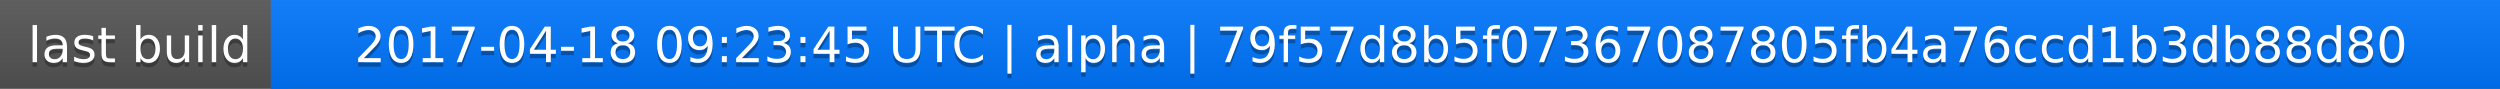
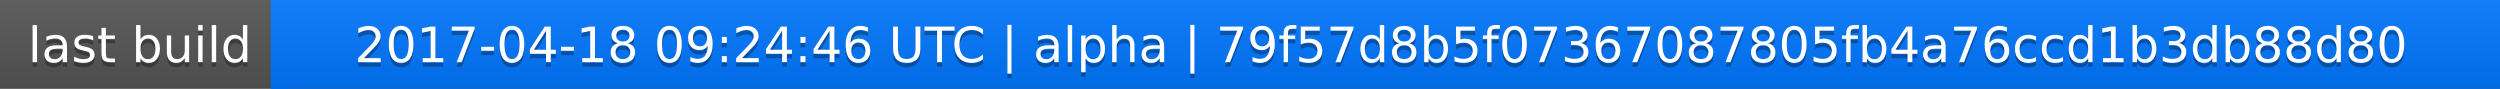
<svg xmlns="http://www.w3.org/2000/svg" width="563" height="20">
  <linearGradient id="a" x2="0" y2="100%">
    <stop offset="0" stop-color="#bbb" stop-opacity=".1" />
    <stop offset="1" stop-opacity=".1" />
  </linearGradient>
  <rect rx="0" width="563" height="20" fill="#555" />
  <rect rx="0" x="61" width="502" height="20" fill="#07f" />
  <path fill="#07f" d="M61 0h4v20h-4z" />
  <rect rx="0" width="563" height="20" fill="url(#a)" />
  <g fill="#fff" text-anchor="middle" font-family="DejaVu Sans,Verdana,Geneva,sans-serif" font-size="11">
    <text x="31.5" y="15" fill="#010101" fill-opacity=".3">last build</text>
    <text x="31.5" y="14">last build</text>
-     <text x="311" y="15" fill="#010101" fill-opacity=".3">2017-04-18 09:23:45 UTC | alpha | 79f57d8b5f07367087805fb4a76ccd1b3db88d80</text>
-     <text x="311" y="14">2017-04-18 09:23:45 UTC | alpha | 79f57d8b5f07367087805fb4a76ccd1b3db88d80</text>
+     <text x="311" y="15" fill="#010101" fill-opacity=".3">2017-04-18 09:24:46 UTC | alpha | 79f57d8b5f07367087805fb4a76ccd1b3db88d80</text>
+     <text x="311" y="14">2017-04-18 09:24:46 UTC | alpha | 79f57d8b5f07367087805fb4a76ccd1b3db88d80</text>
  </g>
</svg>
